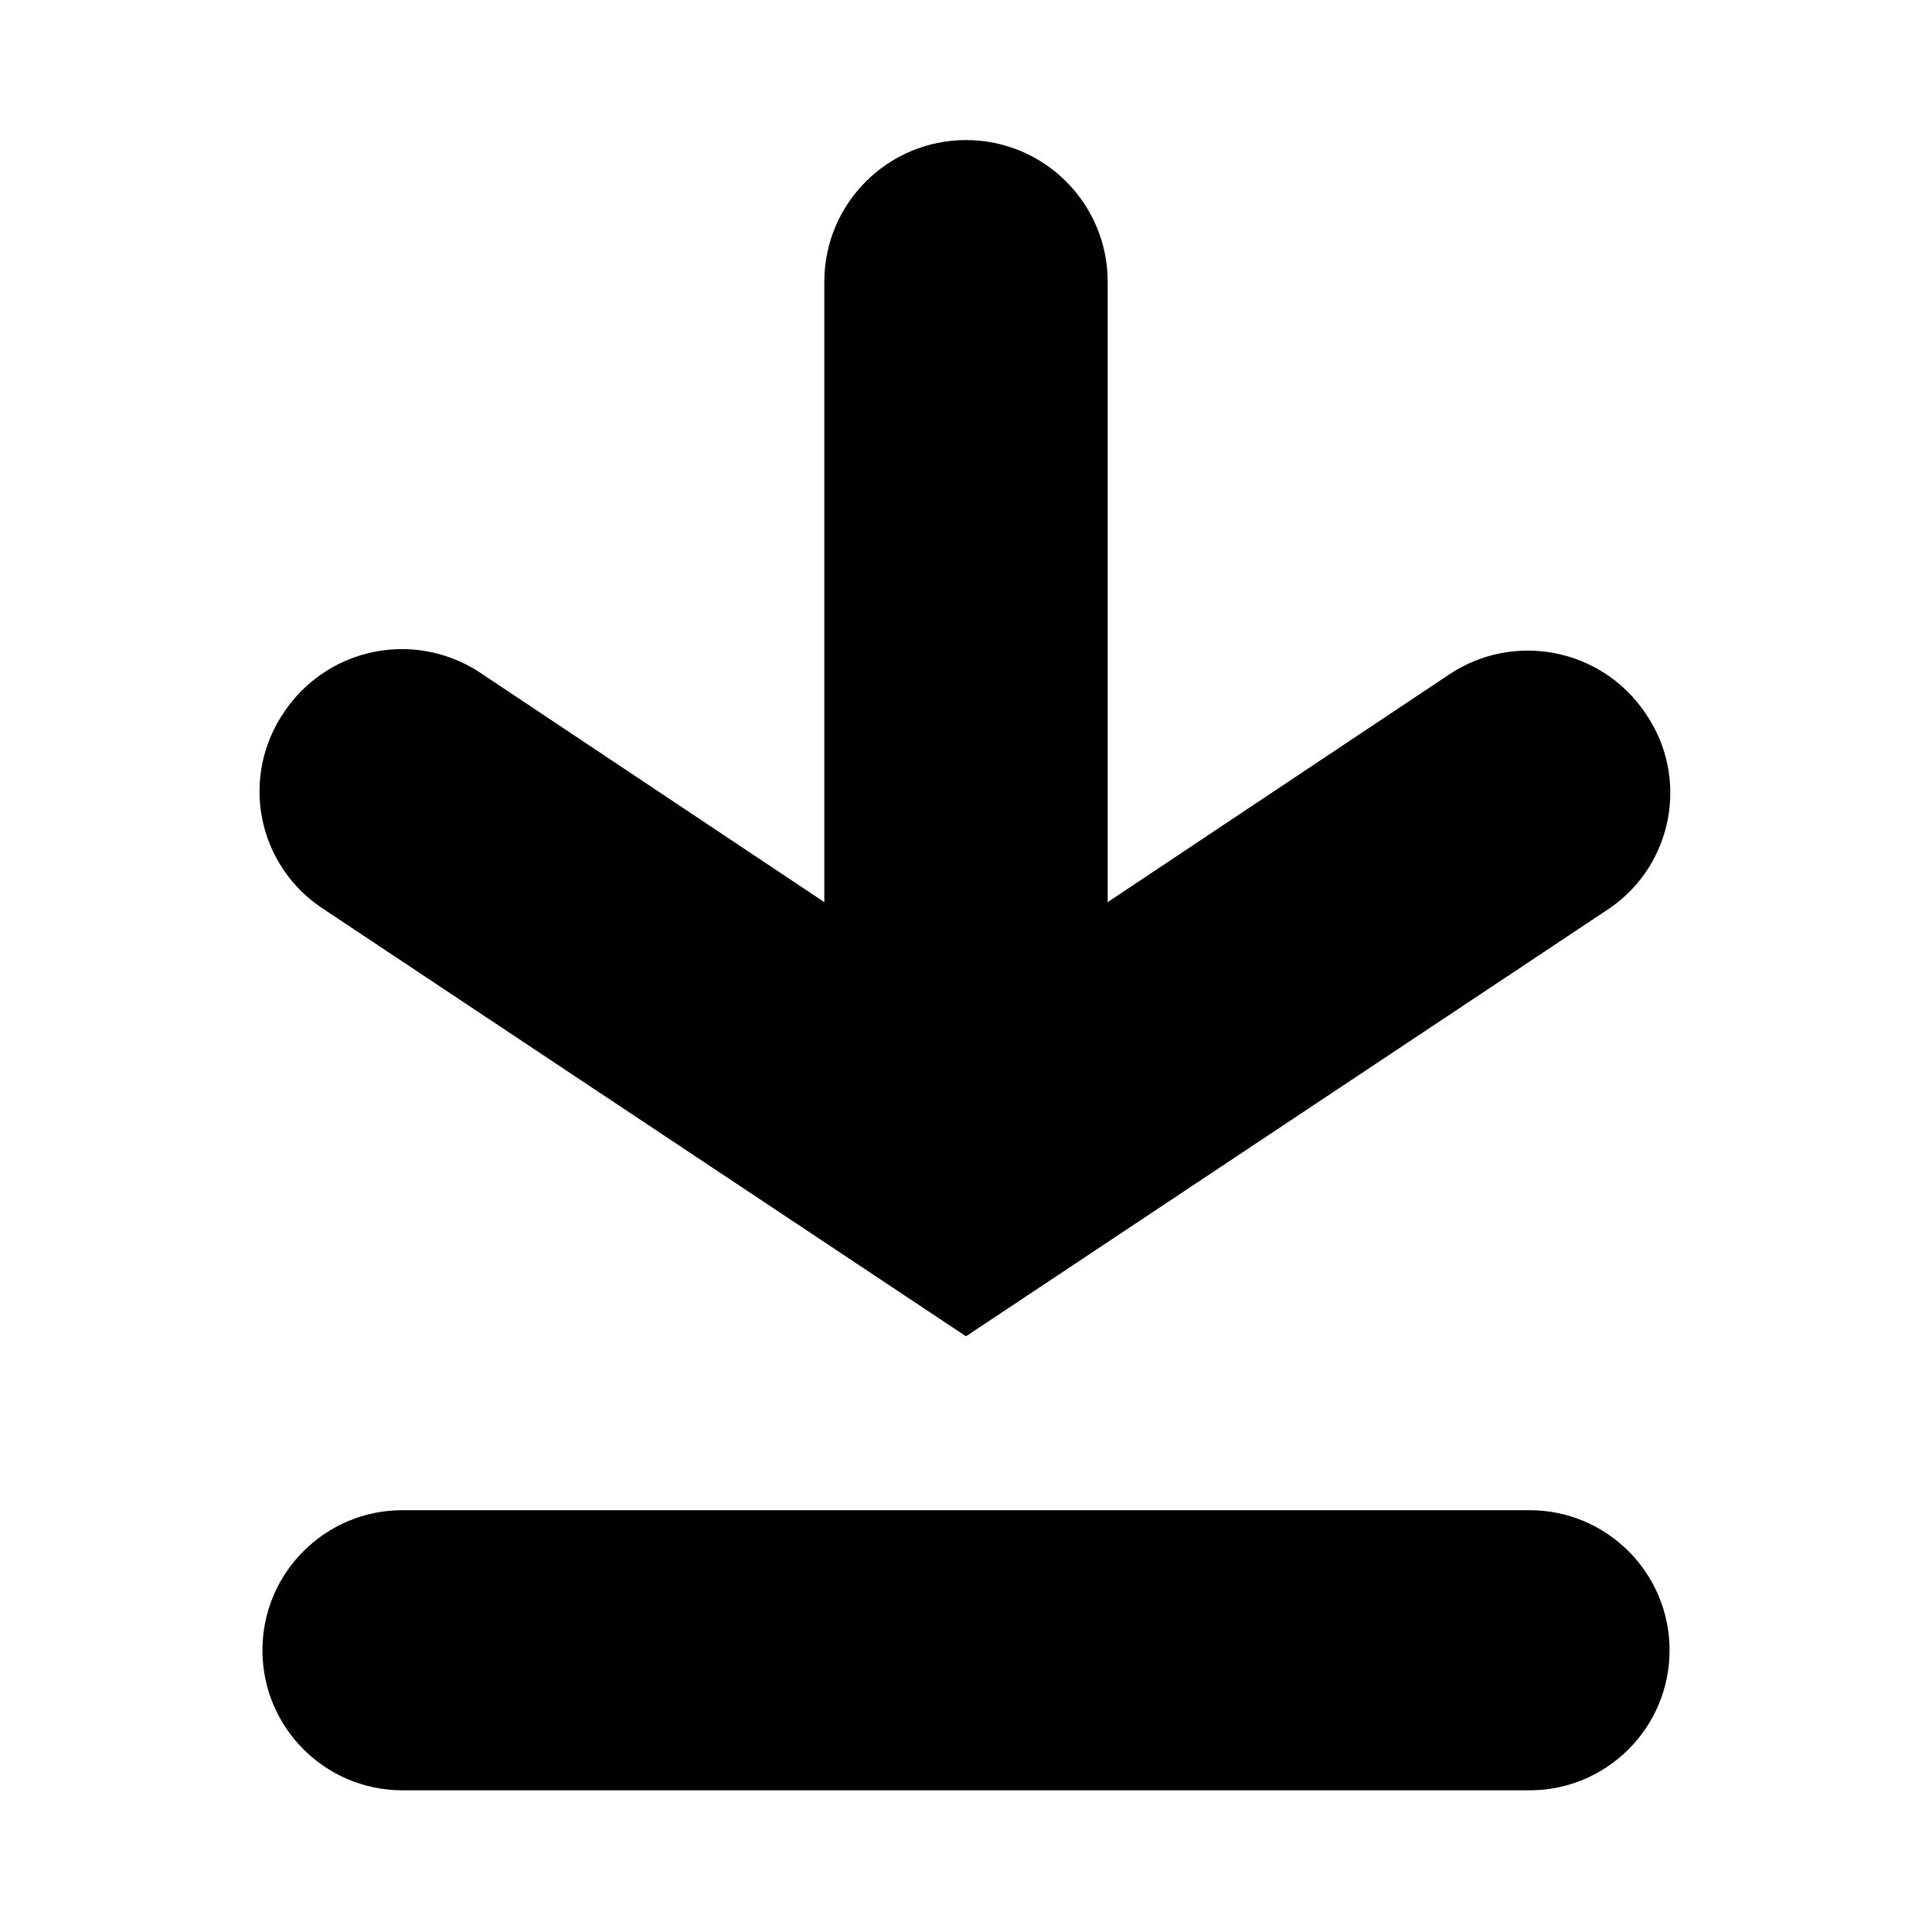
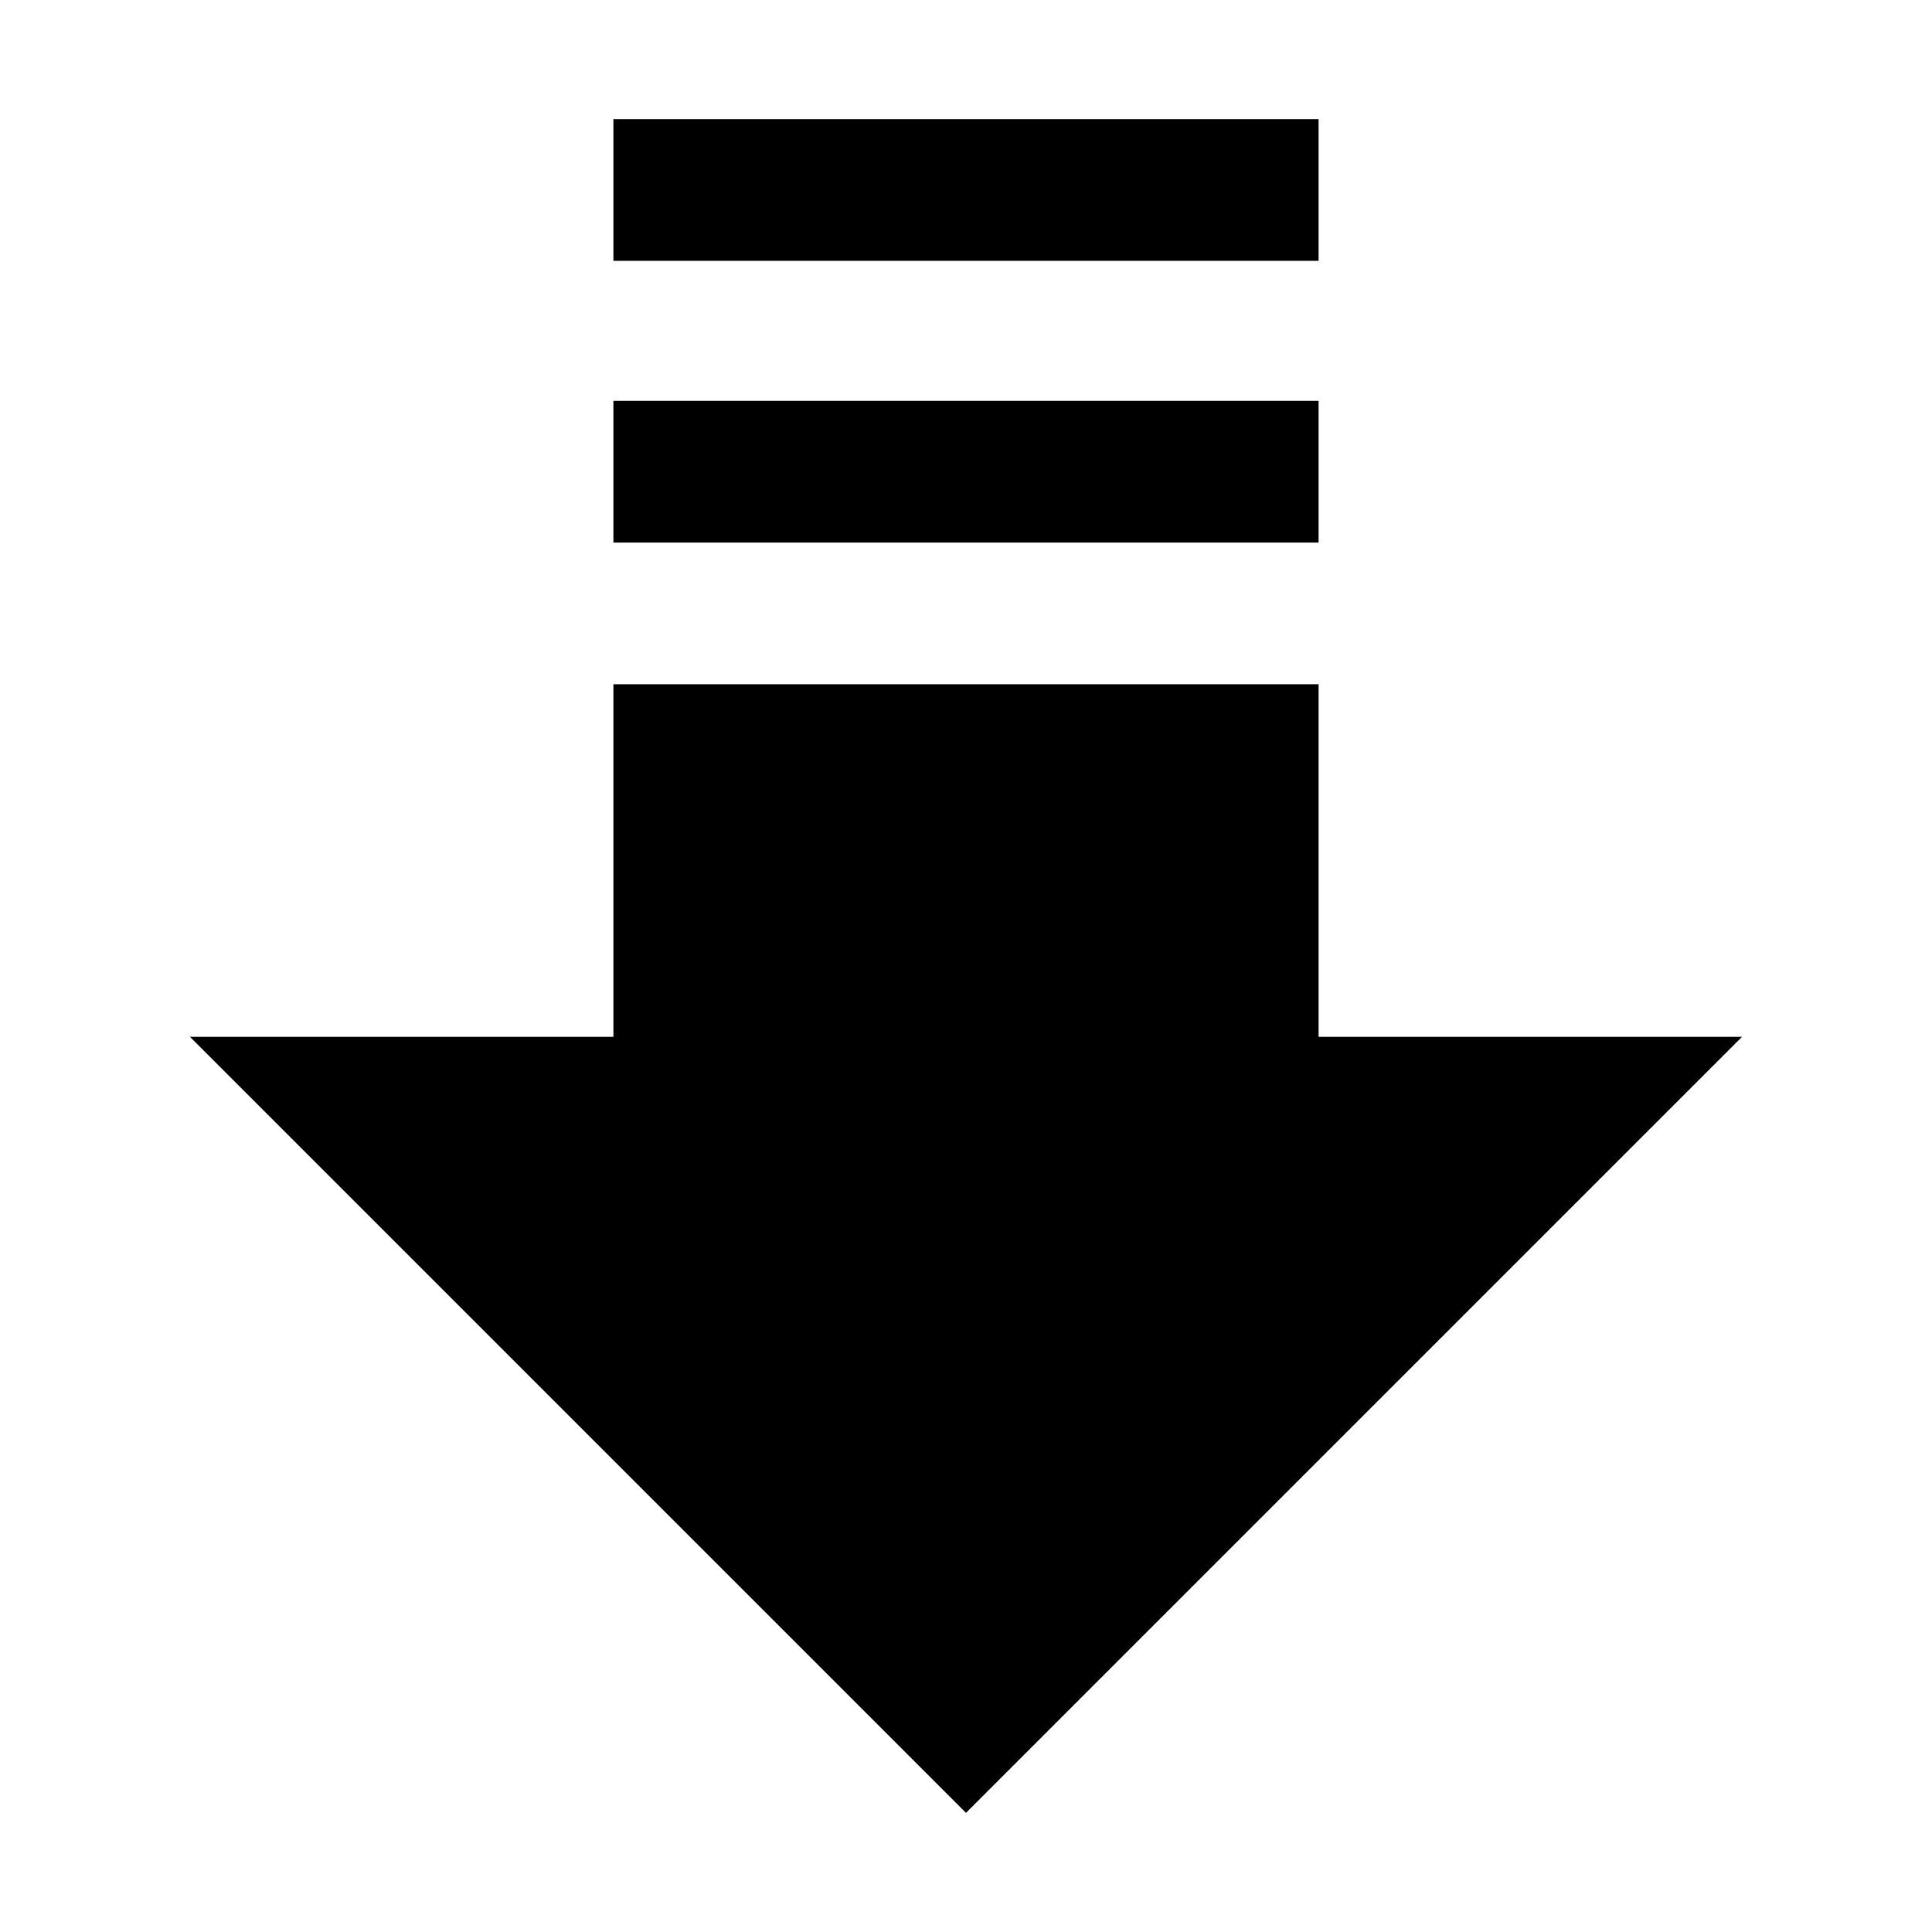
<svg xmlns="http://www.w3.org/2000/svg" viewBox="0 0 12 12">
-   <path d="M9.5,11.12h-7a.87.87,0,1,1,0-1.74h7a.87.87,0,1,1,0,1.74Z" />
-   <path d="M6,8.3,2,5.64a.87.87,0,0,1-.24-1.21A.88.88,0,0,1,3,4.19l3,2,3-2a.88.88,0,0,1,1.22.24A.87.87,0,0,1,10,5.64Z" />
-   <path d="M6,8.12a.88.88,0,0,1-.88-.87V1.75a.88.88,0,0,1,1.76,0v5.5A.88.88,0,0,1,6,8.12Z" />
+   <path d="M3.81,1.62V.74H8.19v.88Zm0,1.75H8.19V2.49H3.81ZM8.19,6.44V4.25H3.81V6.44H1.18L6,11.26l4.82-4.82Z" />
</svg>
